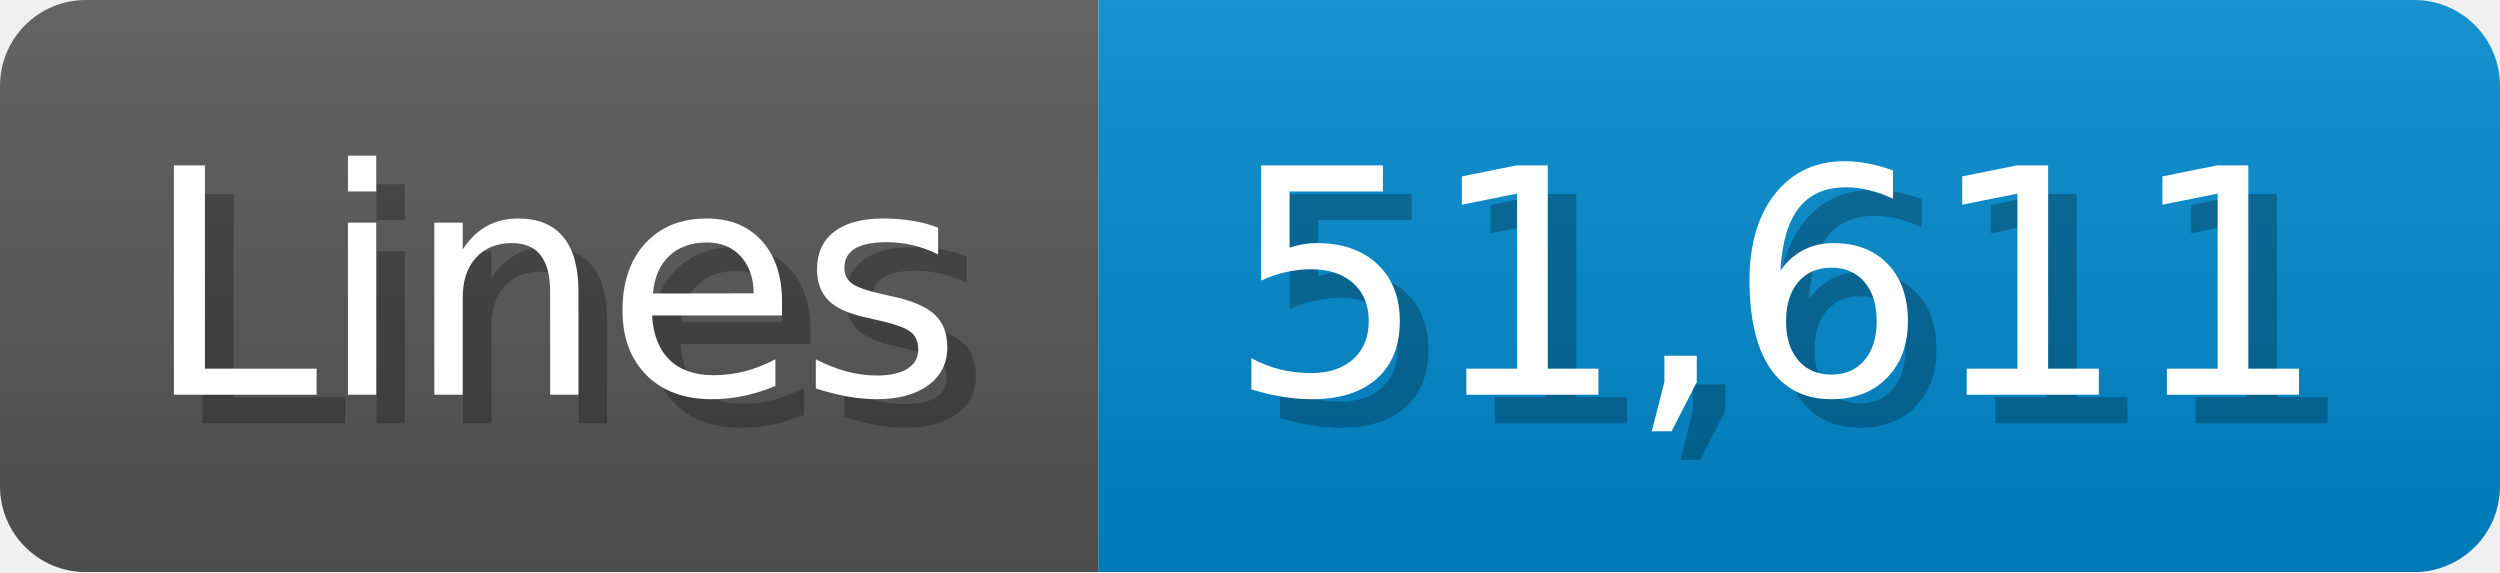
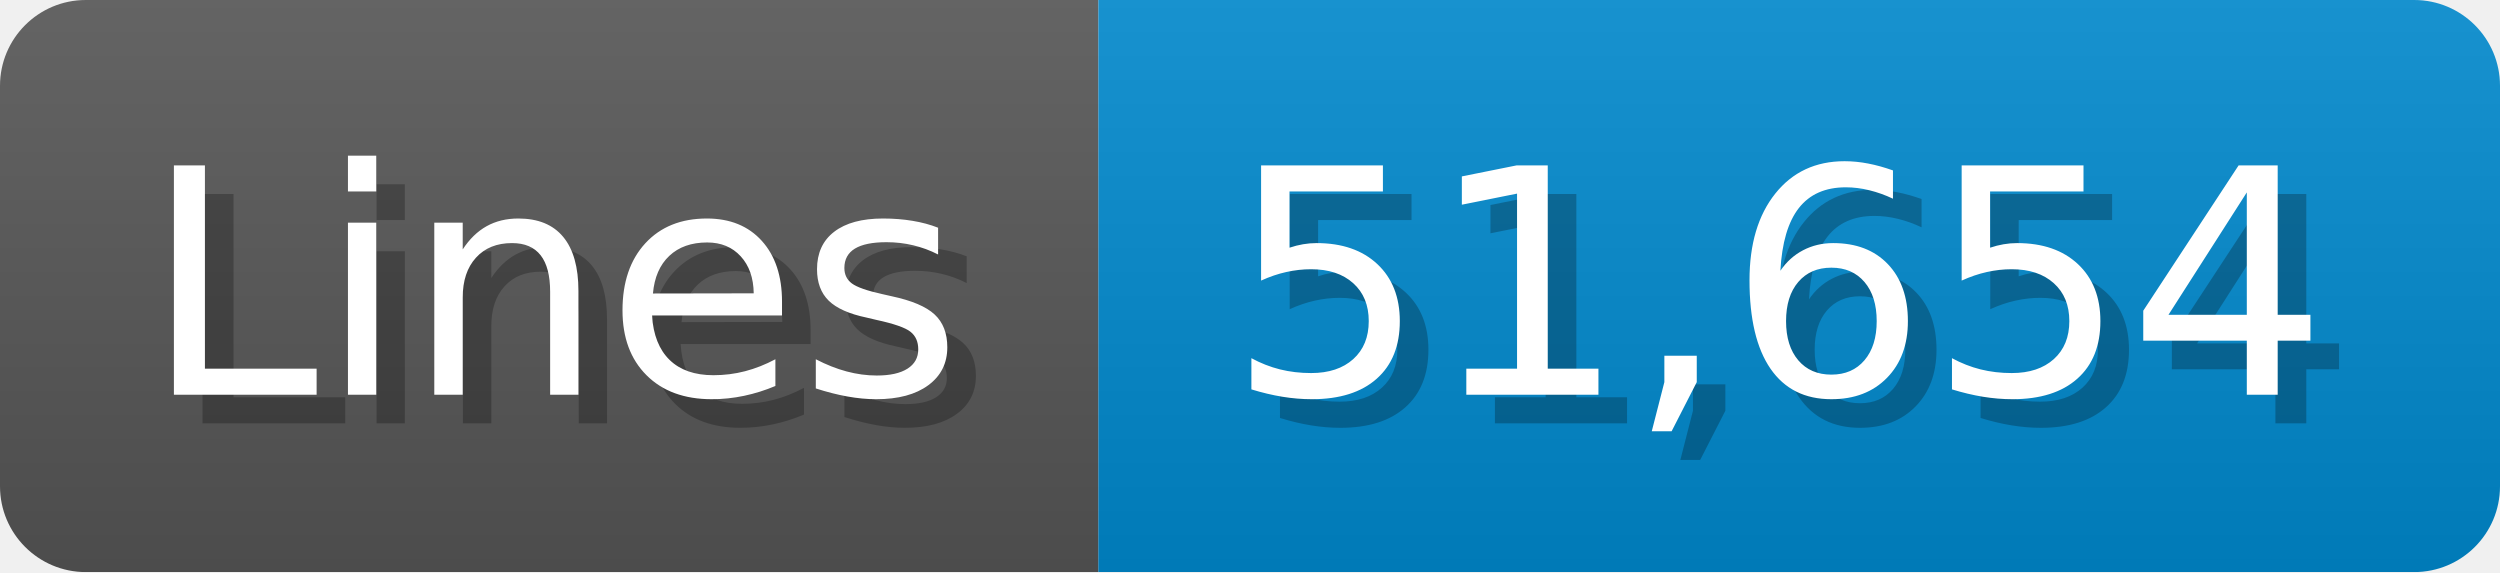
<svg xmlns="http://www.w3.org/2000/svg" width="87.4" height="20" viewBox="0 0 874 200">
  <linearGradient id="a" x2="0" y2="100%">
    <stop offset="0" stop-opacity=".1" stop-color="#EEE" />
    <stop offset="1" stop-opacity=".1" />
  </linearGradient>
  <mask id="m">
    <rect width="874" height="200" rx="30" fill="#FFF" />
  </mask>
  <g mask="url(#m)">
    <rect width="384" height="200" fill="#555" />
    <rect width="490" height="200" fill="#08C" x="384" />
    <rect width="874" height="200" fill="url(#a)" />
  </g>
  <g fill="#fff" text-anchor="start" font-family="Verdana,DejaVu Sans,sans-serif" font-size="110">
    <text x="60" y="148" textLength="284" fill="#000" opacity="0.25">Lines</text>
    <text x="50" y="138" textLength="284">Lines</text>
-     <text x="439" y="148" textLength="390" fill="#000" opacity="0.25">51,611</text>
-     <text x="429" y="138" textLength="390">51,611</text>
+     <text x="439" y="148" textLength="390" fill="#000" opacity="0.25">51,654</text>
+     <text x="429" y="138" textLength="390">51,654</text>
  </g>
</svg>
